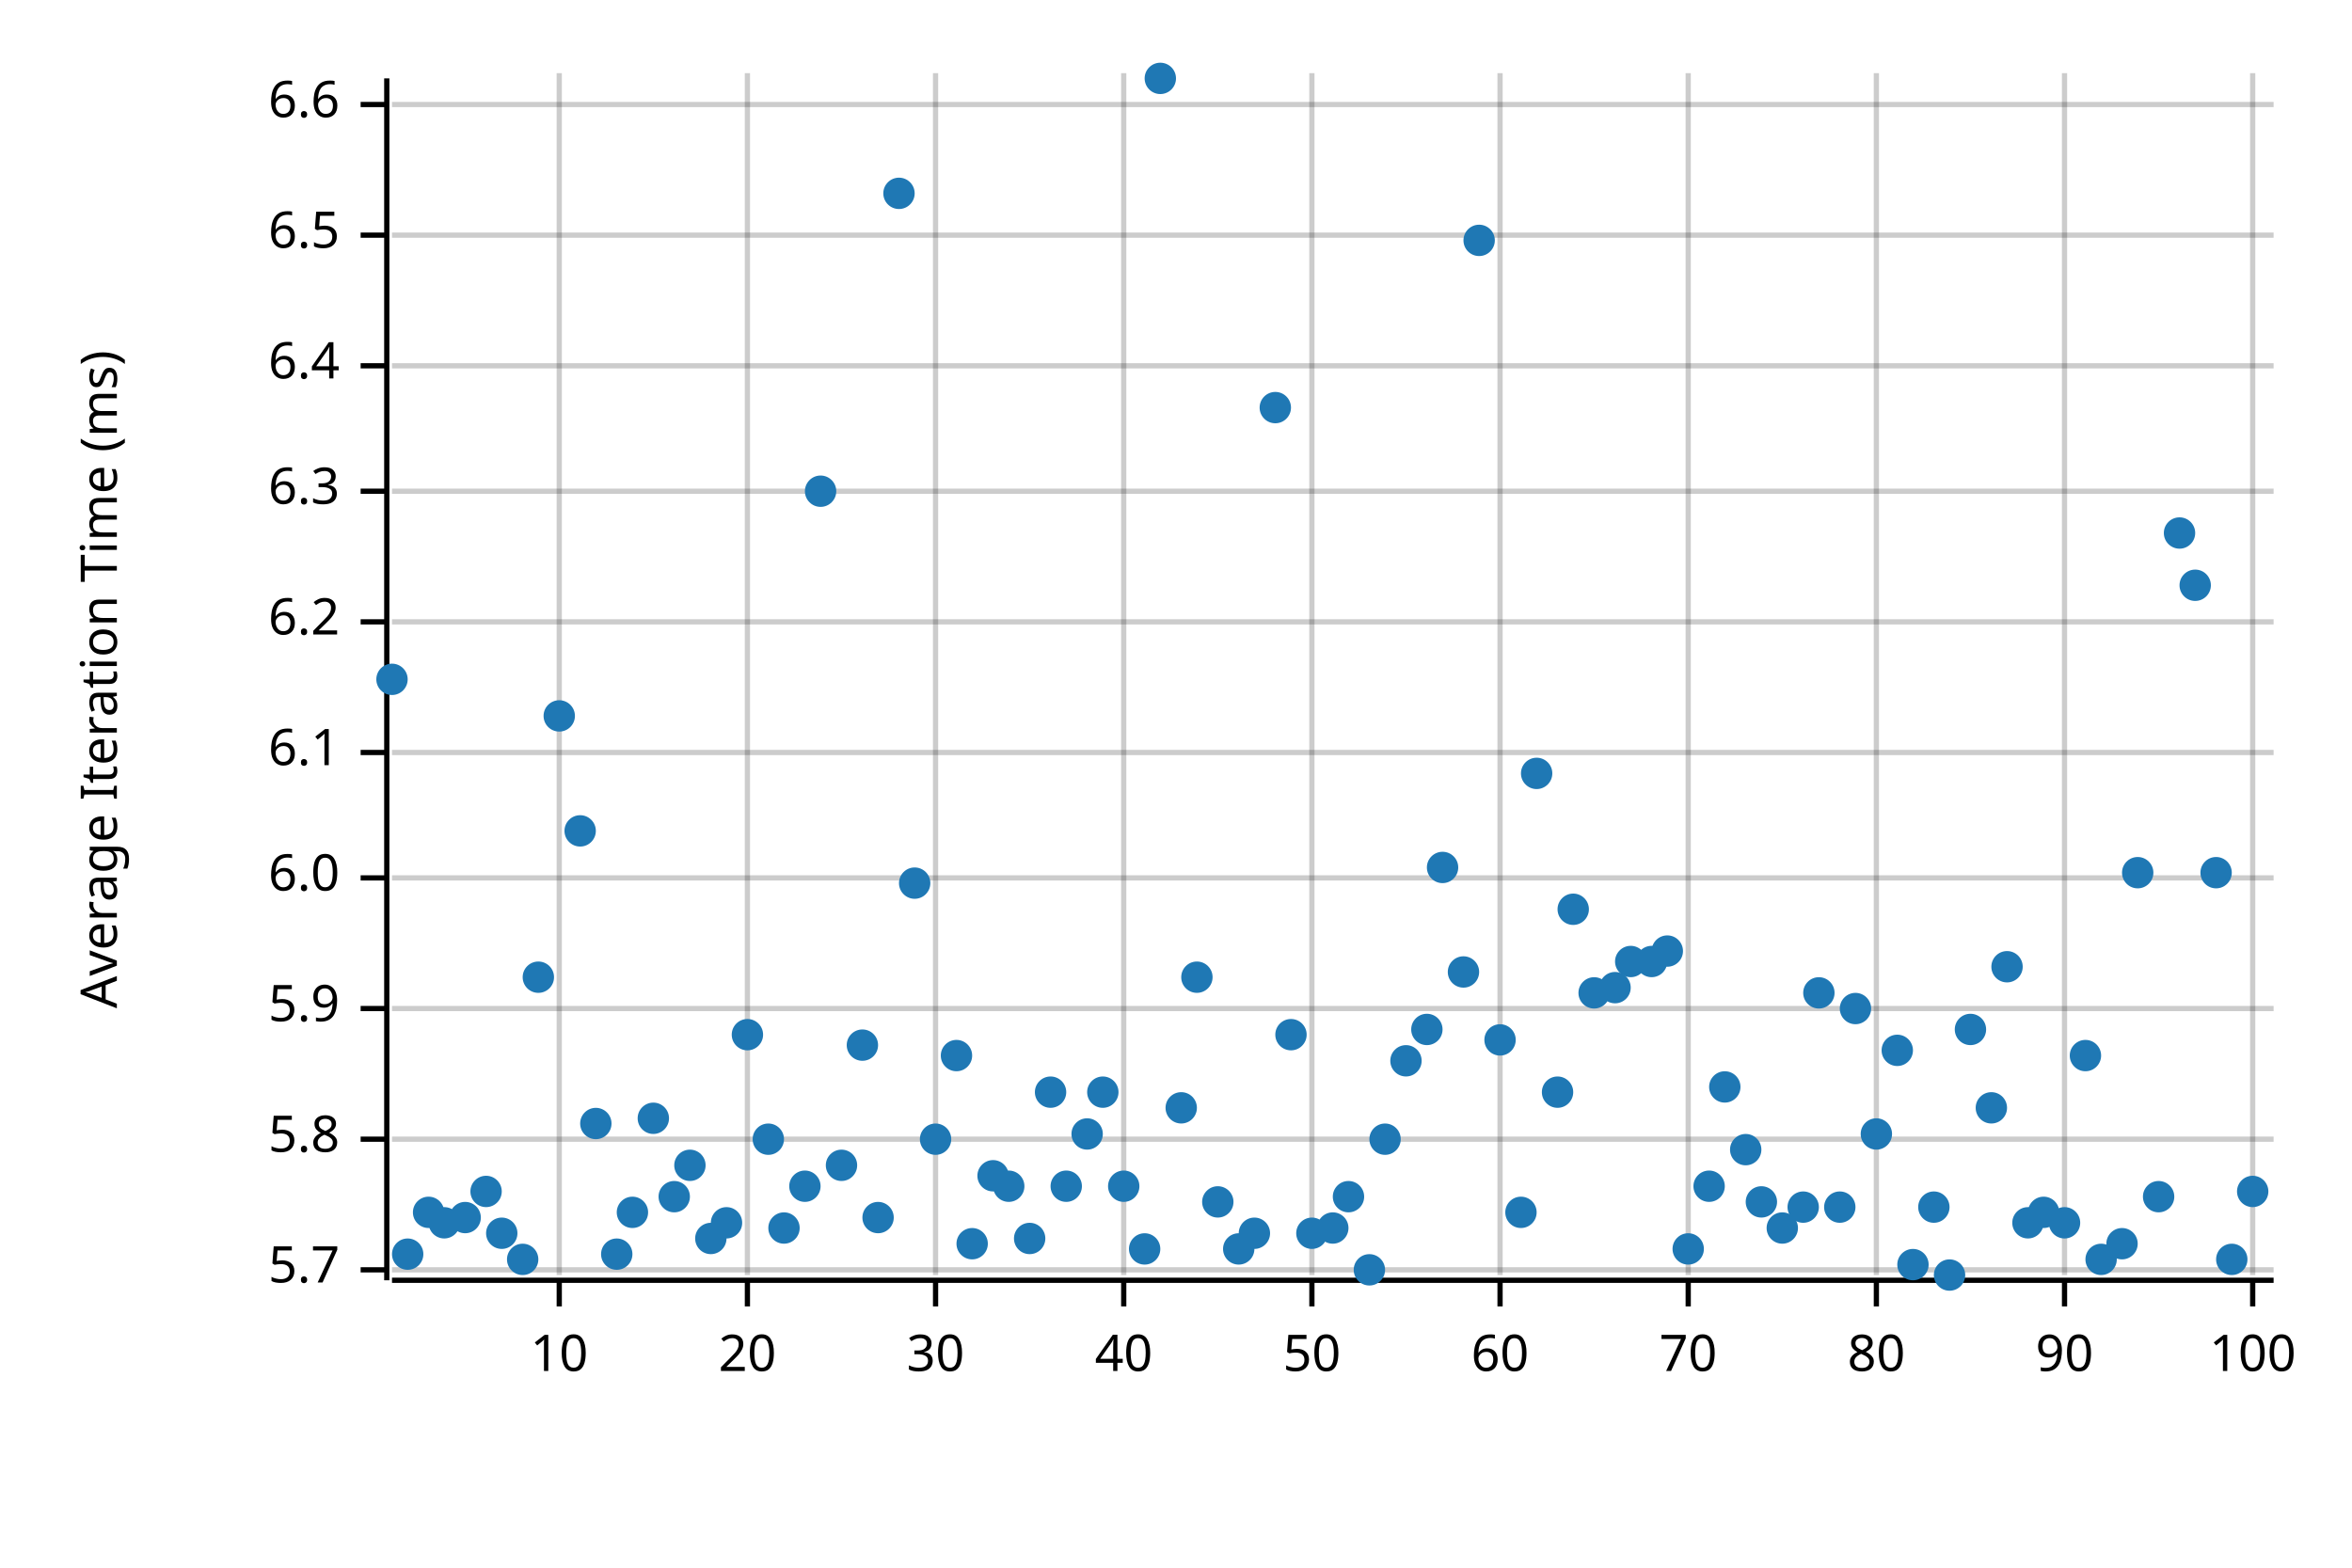
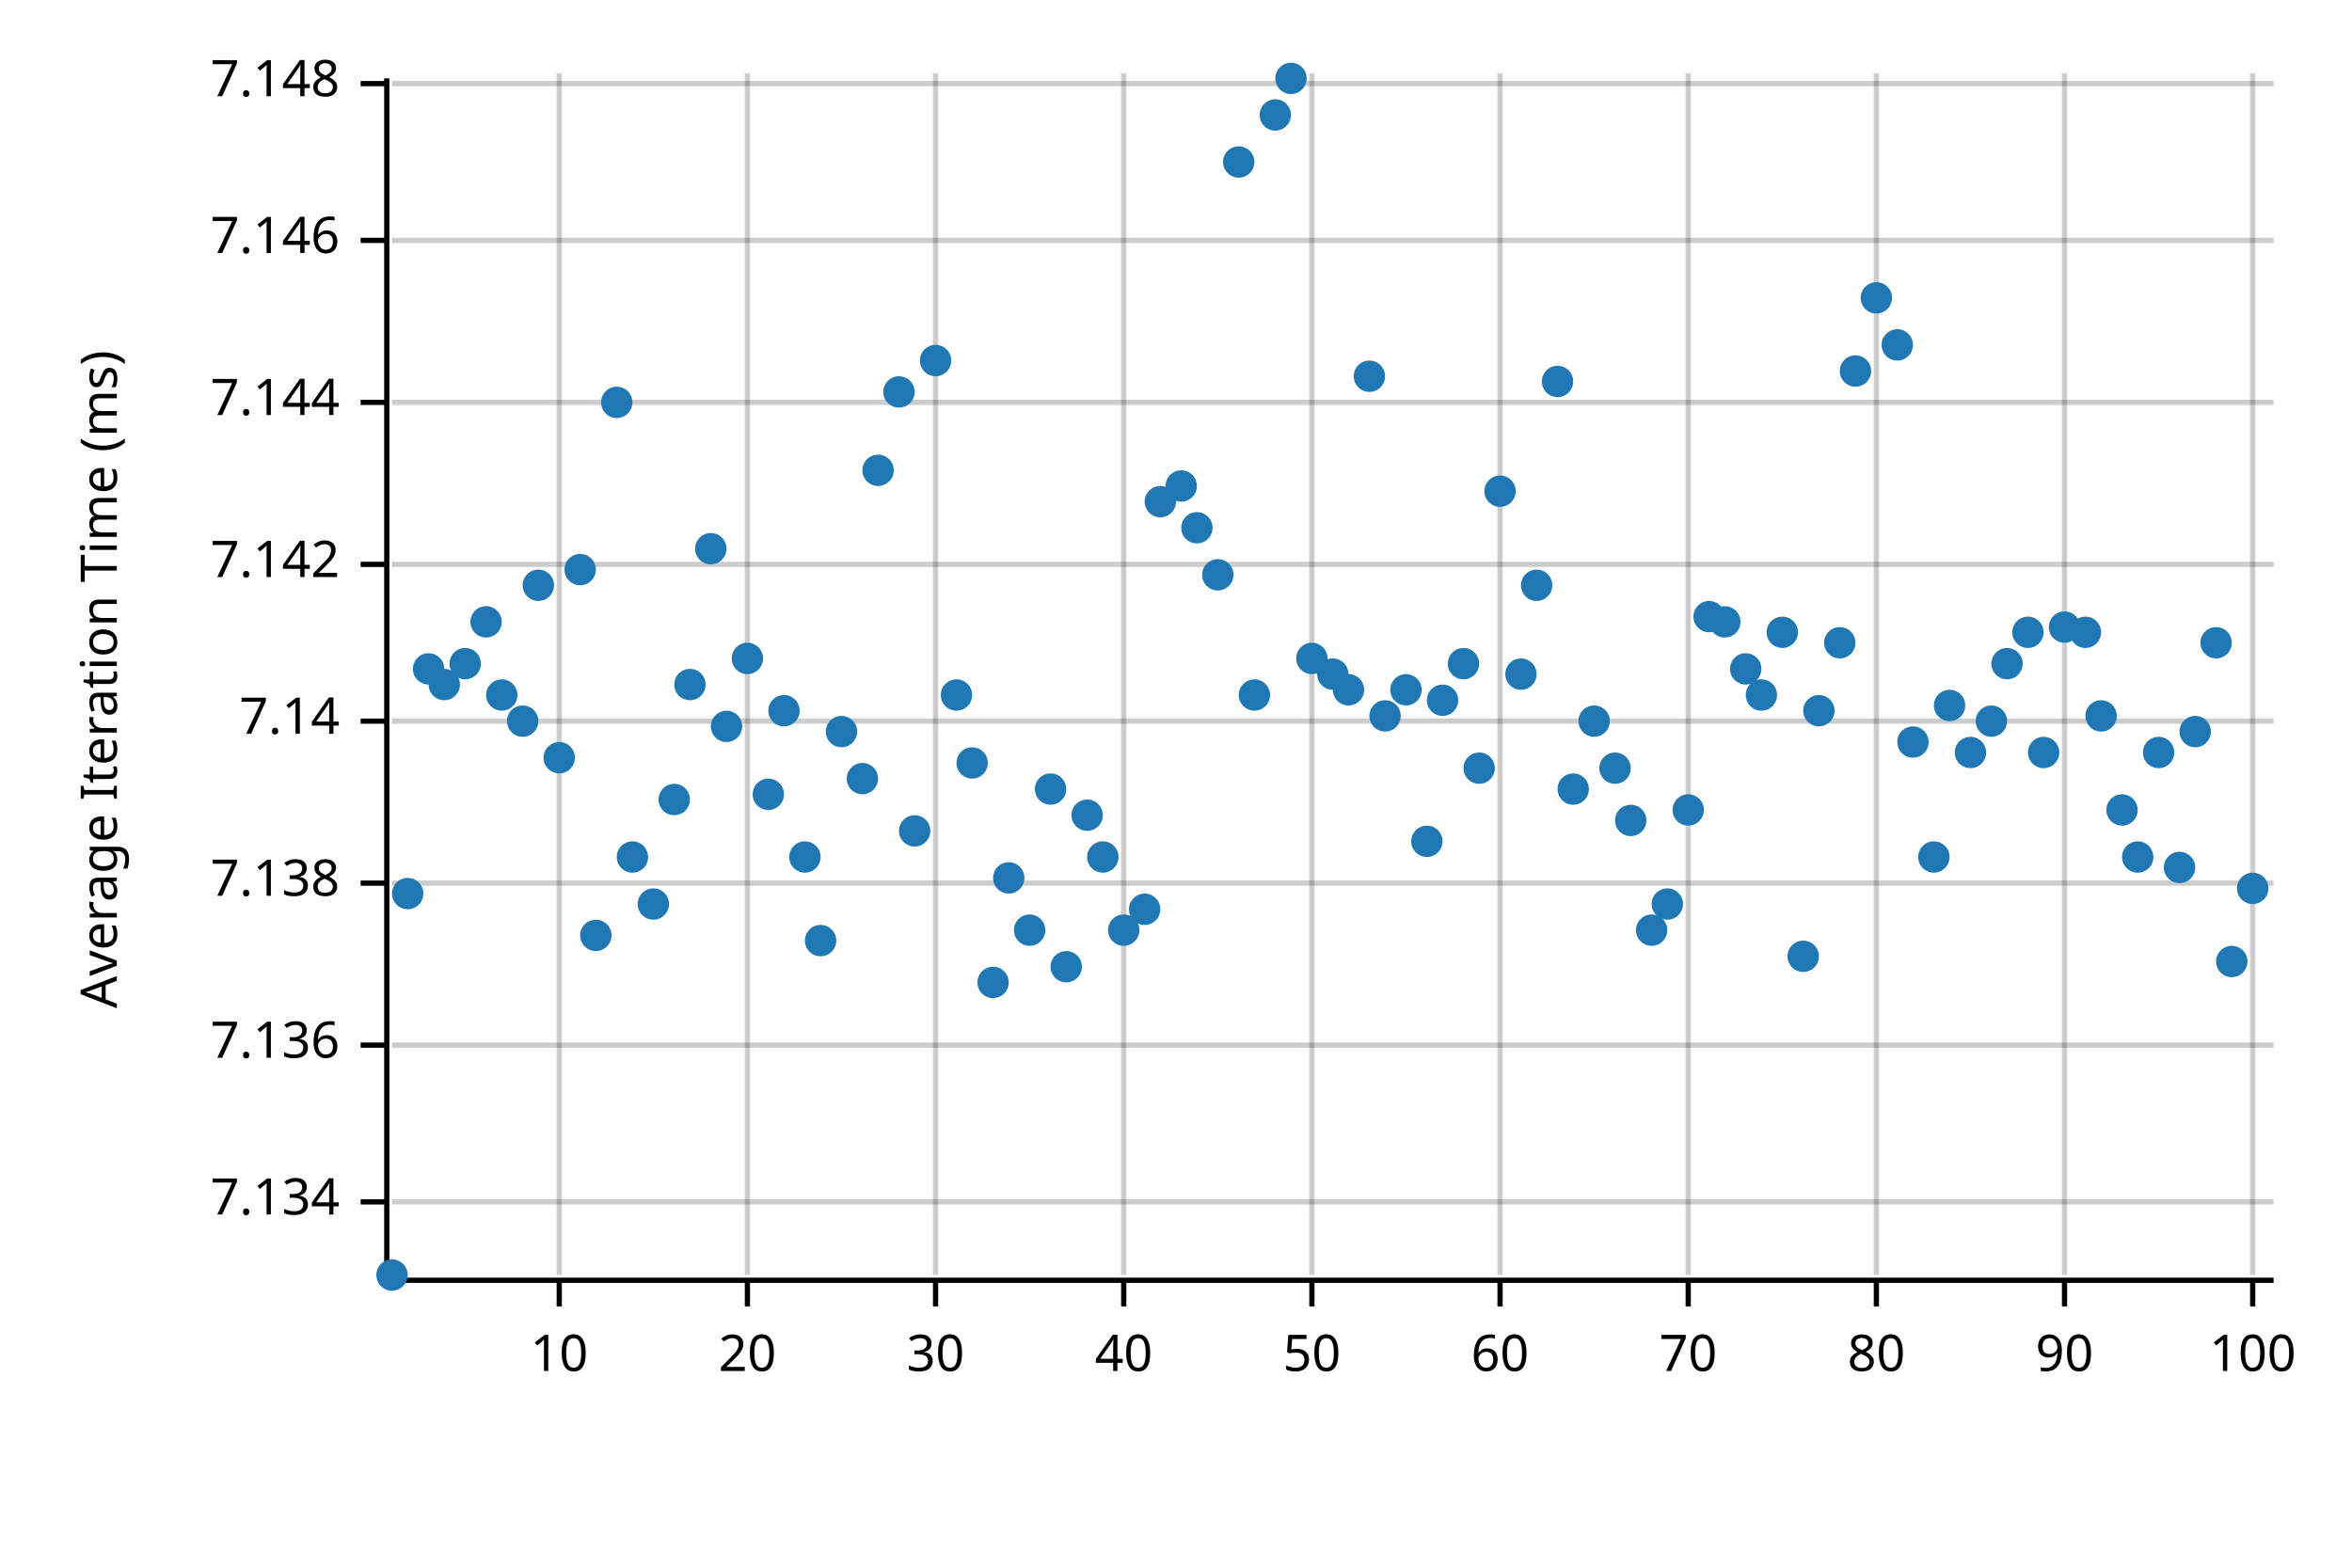
<svg xmlns="http://www.w3.org/2000/svg" width="450" height="300" viewBox="0 0 450 300">
  <text x="15" y="130" dy="0.76em" text-anchor="middle" font-family="sans-serif" font-size="9.677" opacity="1" fill="#000000" transform="rotate(270, 15, 130)">
Average Iteration Time (ms)
</text>
  <line opacity="0.2" stroke="#000000" stroke-width="1" x1="107" y1="244" x2="107" y2="14" />
  <line opacity="0.2" stroke="#000000" stroke-width="1" x1="143" y1="244" x2="143" y2="14" />
  <line opacity="0.2" stroke="#000000" stroke-width="1" x1="179" y1="244" x2="179" y2="14" />
  <line opacity="0.2" stroke="#000000" stroke-width="1" x1="215" y1="244" x2="215" y2="14" />
  <line opacity="0.2" stroke="#000000" stroke-width="1" x1="251" y1="244" x2="251" y2="14" />
  <line opacity="0.2" stroke="#000000" stroke-width="1" x1="287" y1="244" x2="287" y2="14" />
  <line opacity="0.2" stroke="#000000" stroke-width="1" x1="323" y1="244" x2="323" y2="14" />
  <line opacity="0.2" stroke="#000000" stroke-width="1" x1="359" y1="244" x2="359" y2="14" />
  <line opacity="0.2" stroke="#000000" stroke-width="1" x1="395" y1="244" x2="395" y2="14" />
  <line opacity="0.2" stroke="#000000" stroke-width="1" x1="431" y1="244" x2="431" y2="14" />
-   <line opacity="0.2" stroke="#000000" stroke-width="1" x1="75" y1="243" x2="435" y2="243" />
-   <line opacity="0.2" stroke="#000000" stroke-width="1" x1="75" y1="218" x2="435" y2="218" />
-   <line opacity="0.2" stroke="#000000" stroke-width="1" x1="75" y1="193" x2="435" y2="193" />
-   <line opacity="0.2" stroke="#000000" stroke-width="1" x1="75" y1="168" x2="435" y2="168" />
-   <line opacity="0.2" stroke="#000000" stroke-width="1" x1="75" y1="144" x2="435" y2="144" />
-   <line opacity="0.2" stroke="#000000" stroke-width="1" x1="75" y1="119" x2="435" y2="119" />
-   <line opacity="0.2" stroke="#000000" stroke-width="1" x1="75" y1="94" x2="435" y2="94" />
-   <line opacity="0.2" stroke="#000000" stroke-width="1" x1="75" y1="70" x2="435" y2="70" />
-   <line opacity="0.2" stroke="#000000" stroke-width="1" x1="75" y1="45" x2="435" y2="45" />
-   <line opacity="0.2" stroke="#000000" stroke-width="1" x1="75" y1="20" x2="435" y2="20" />
+   <line opacity="0.2" stroke="#000000" stroke-width="1" x1="75" y1="230" x2="435" y2="230" />
+   <line opacity="0.2" stroke="#000000" stroke-width="1" x1="75" y1="200" x2="435" y2="200" />
+   <line opacity="0.2" stroke="#000000" stroke-width="1" x1="75" y1="169" x2="435" y2="169" />
+   <line opacity="0.2" stroke="#000000" stroke-width="1" x1="75" y1="138" x2="435" y2="138" />
+   <line opacity="0.2" stroke="#000000" stroke-width="1" x1="75" y1="108" x2="435" y2="108" />
+   <line opacity="0.2" stroke="#000000" stroke-width="1" x1="75" y1="77" x2="435" y2="77" />
+   <line opacity="0.2" stroke="#000000" stroke-width="1" x1="75" y1="46" x2="435" y2="46" />
+   <line opacity="0.2" stroke="#000000" stroke-width="1" x1="75" y1="16" x2="435" y2="16" />
  <polyline fill="none" opacity="1" stroke="#000000" stroke-width="1" points="74,15 74,245 " />
-   <text x="65" y="243" dy="0.5ex" text-anchor="end" font-family="sans-serif" font-size="9.677" opacity="1" fill="#000000">
- 5.7
+   <text x="65" y="230" dy="0.5ex" text-anchor="end" font-family="sans-serif" font-size="9.677" opacity="1" fill="#000000">
+ 7.134
</text>
-   <polyline fill="none" opacity="1" stroke="#000000" stroke-width="1" points="69,243 74,243 " />
-   <text x="65" y="218" dy="0.5ex" text-anchor="end" font-family="sans-serif" font-size="9.677" opacity="1" fill="#000000">
- 5.8
+   <polyline fill="none" opacity="1" stroke="#000000" stroke-width="1" points="69,230 74,230 " />
+   <text x="65" y="200" dy="0.5ex" text-anchor="end" font-family="sans-serif" font-size="9.677" opacity="1" fill="#000000">
+ 7.136
</text>
-   <polyline fill="none" opacity="1" stroke="#000000" stroke-width="1" points="69,218 74,218 " />
-   <text x="65" y="193" dy="0.5ex" text-anchor="end" font-family="sans-serif" font-size="9.677" opacity="1" fill="#000000">
- 5.9
+   <polyline fill="none" opacity="1" stroke="#000000" stroke-width="1" points="69,200 74,200 " />
+   <text x="65" y="169" dy="0.5ex" text-anchor="end" font-family="sans-serif" font-size="9.677" opacity="1" fill="#000000">
+ 7.138
</text>
-   <polyline fill="none" opacity="1" stroke="#000000" stroke-width="1" points="69,193 74,193 " />
-   <text x="65" y="168" dy="0.5ex" text-anchor="end" font-family="sans-serif" font-size="9.677" opacity="1" fill="#000000">
- 6.0
+   <polyline fill="none" opacity="1" stroke="#000000" stroke-width="1" points="69,169 74,169 " />
+   <text x="65" y="138" dy="0.5ex" text-anchor="end" font-family="sans-serif" font-size="9.677" opacity="1" fill="#000000">
+ 7.14
</text>
-   <polyline fill="none" opacity="1" stroke="#000000" stroke-width="1" points="69,168 74,168 " />
-   <text x="65" y="144" dy="0.5ex" text-anchor="end" font-family="sans-serif" font-size="9.677" opacity="1" fill="#000000">
- 6.1
+   <polyline fill="none" opacity="1" stroke="#000000" stroke-width="1" points="69,138 74,138 " />
+   <text x="65" y="108" dy="0.5ex" text-anchor="end" font-family="sans-serif" font-size="9.677" opacity="1" fill="#000000">
+ 7.142
</text>
-   <polyline fill="none" opacity="1" stroke="#000000" stroke-width="1" points="69,144 74,144 " />
-   <text x="65" y="119" dy="0.5ex" text-anchor="end" font-family="sans-serif" font-size="9.677" opacity="1" fill="#000000">
- 6.2
+   <polyline fill="none" opacity="1" stroke="#000000" stroke-width="1" points="69,108 74,108 " />
+   <text x="65" y="77" dy="0.5ex" text-anchor="end" font-family="sans-serif" font-size="9.677" opacity="1" fill="#000000">
+ 7.144
</text>
-   <polyline fill="none" opacity="1" stroke="#000000" stroke-width="1" points="69,119 74,119 " />
-   <text x="65" y="94" dy="0.5ex" text-anchor="end" font-family="sans-serif" font-size="9.677" opacity="1" fill="#000000">
- 6.3
+   <polyline fill="none" opacity="1" stroke="#000000" stroke-width="1" points="69,77 74,77 " />
+   <text x="65" y="46" dy="0.5ex" text-anchor="end" font-family="sans-serif" font-size="9.677" opacity="1" fill="#000000">
+ 7.146
</text>
-   <polyline fill="none" opacity="1" stroke="#000000" stroke-width="1" points="69,94 74,94 " />
-   <text x="65" y="70" dy="0.5ex" text-anchor="end" font-family="sans-serif" font-size="9.677" opacity="1" fill="#000000">
- 6.4
+   <polyline fill="none" opacity="1" stroke="#000000" stroke-width="1" points="69,46 74,46 " />
+   <text x="65" y="16" dy="0.5ex" text-anchor="end" font-family="sans-serif" font-size="9.677" opacity="1" fill="#000000">
+ 7.148
</text>
-   <polyline fill="none" opacity="1" stroke="#000000" stroke-width="1" points="69,70 74,70 " />
-   <text x="65" y="45" dy="0.5ex" text-anchor="end" font-family="sans-serif" font-size="9.677" opacity="1" fill="#000000">
- 6.5
- </text>
-   <polyline fill="none" opacity="1" stroke="#000000" stroke-width="1" points="69,45 74,45 " />
-   <text x="65" y="20" dy="0.5ex" text-anchor="end" font-family="sans-serif" font-size="9.677" opacity="1" fill="#000000">
- 6.6
- </text>
-   <polyline fill="none" opacity="1" stroke="#000000" stroke-width="1" points="69,20 74,20 " />
+   <polyline fill="none" opacity="1" stroke="#000000" stroke-width="1" points="69,16 74,16 " />
  <polyline fill="none" opacity="1" stroke="#000000" stroke-width="1" points="75,245 435,245 " />
  <text x="107" y="255" dy="0.76em" text-anchor="middle" font-family="sans-serif" font-size="9.677" opacity="1" fill="#000000">
10
</text>
  <polyline fill="none" opacity="1" stroke="#000000" stroke-width="1" points="107,245 107,250 " />
  <text x="143" y="255" dy="0.76em" text-anchor="middle" font-family="sans-serif" font-size="9.677" opacity="1" fill="#000000">
20
</text>
  <polyline fill="none" opacity="1" stroke="#000000" stroke-width="1" points="143,245 143,250 " />
  <text x="179" y="255" dy="0.76em" text-anchor="middle" font-family="sans-serif" font-size="9.677" opacity="1" fill="#000000">
30
</text>
  <polyline fill="none" opacity="1" stroke="#000000" stroke-width="1" points="179,245 179,250 " />
  <text x="215" y="255" dy="0.76em" text-anchor="middle" font-family="sans-serif" font-size="9.677" opacity="1" fill="#000000">
40
</text>
  <polyline fill="none" opacity="1" stroke="#000000" stroke-width="1" points="215,245 215,250 " />
  <text x="251" y="255" dy="0.76em" text-anchor="middle" font-family="sans-serif" font-size="9.677" opacity="1" fill="#000000">
50
</text>
  <polyline fill="none" opacity="1" stroke="#000000" stroke-width="1" points="251,245 251,250 " />
  <text x="287" y="255" dy="0.76em" text-anchor="middle" font-family="sans-serif" font-size="9.677" opacity="1" fill="#000000">
60
</text>
  <polyline fill="none" opacity="1" stroke="#000000" stroke-width="1" points="287,245 287,250 " />
  <text x="323" y="255" dy="0.76em" text-anchor="middle" font-family="sans-serif" font-size="9.677" opacity="1" fill="#000000">
70
</text>
  <polyline fill="none" opacity="1" stroke="#000000" stroke-width="1" points="323,245 323,250 " />
  <text x="359" y="255" dy="0.76em" text-anchor="middle" font-family="sans-serif" font-size="9.677" opacity="1" fill="#000000">
80
</text>
  <polyline fill="none" opacity="1" stroke="#000000" stroke-width="1" points="359,245 359,250 " />
  <text x="395" y="255" dy="0.76em" text-anchor="middle" font-family="sans-serif" font-size="9.677" opacity="1" fill="#000000">
90
</text>
  <polyline fill="none" opacity="1" stroke="#000000" stroke-width="1" points="395,245 395,250 " />
  <text x="431" y="255" dy="0.76em" text-anchor="middle" font-family="sans-serif" font-size="9.677" opacity="1" fill="#000000">
100
</text>
  <polyline fill="none" opacity="1" stroke="#000000" stroke-width="1" points="431,245 431,250 " />
-   <circle cx="75" cy="130" r="3" opacity="1" fill="#1F78B4" stroke="none" stroke-width="1" />
-   <circle cx="78" cy="240" r="3" opacity="1" fill="#1F78B4" stroke="none" stroke-width="1" />
-   <circle cx="82" cy="232" r="3" opacity="1" fill="#1F78B4" stroke="none" stroke-width="1" />
-   <circle cx="85" cy="234" r="3" opacity="1" fill="#1F78B4" stroke="none" stroke-width="1" />
-   <circle cx="89" cy="233" r="3" opacity="1" fill="#1F78B4" stroke="none" stroke-width="1" />
-   <circle cx="93" cy="228" r="3" opacity="1" fill="#1F78B4" stroke="none" stroke-width="1" />
-   <circle cx="96" cy="236" r="3" opacity="1" fill="#1F78B4" stroke="none" stroke-width="1" />
-   <circle cx="100" cy="241" r="3" opacity="1" fill="#1F78B4" stroke="none" stroke-width="1" />
-   <circle cx="103" cy="187" r="3" opacity="1" fill="#1F78B4" stroke="none" stroke-width="1" />
-   <circle cx="107" cy="137" r="3" opacity="1" fill="#1F78B4" stroke="none" stroke-width="1" />
-   <circle cx="111" cy="159" r="3" opacity="1" fill="#1F78B4" stroke="none" stroke-width="1" />
-   <circle cx="114" cy="215" r="3" opacity="1" fill="#1F78B4" stroke="none" stroke-width="1" />
-   <circle cx="118" cy="240" r="3" opacity="1" fill="#1F78B4" stroke="none" stroke-width="1" />
-   <circle cx="121" cy="232" r="3" opacity="1" fill="#1F78B4" stroke="none" stroke-width="1" />
-   <circle cx="125" cy="214" r="3" opacity="1" fill="#1F78B4" stroke="none" stroke-width="1" />
-   <circle cx="129" cy="229" r="3" opacity="1" fill="#1F78B4" stroke="none" stroke-width="1" />
-   <circle cx="132" cy="223" r="3" opacity="1" fill="#1F78B4" stroke="none" stroke-width="1" />
-   <circle cx="136" cy="237" r="3" opacity="1" fill="#1F78B4" stroke="none" stroke-width="1" />
-   <circle cx="139" cy="234" r="3" opacity="1" fill="#1F78B4" stroke="none" stroke-width="1" />
-   <circle cx="143" cy="198" r="3" opacity="1" fill="#1F78B4" stroke="none" stroke-width="1" />
-   <circle cx="147" cy="218" r="3" opacity="1" fill="#1F78B4" stroke="none" stroke-width="1" />
-   <circle cx="150" cy="235" r="3" opacity="1" fill="#1F78B4" stroke="none" stroke-width="1" />
-   <circle cx="154" cy="227" r="3" opacity="1" fill="#1F78B4" stroke="none" stroke-width="1" />
-   <circle cx="157" cy="94" r="3" opacity="1" fill="#1F78B4" stroke="none" stroke-width="1" />
-   <circle cx="161" cy="223" r="3" opacity="1" fill="#1F78B4" stroke="none" stroke-width="1" />
-   <circle cx="165" cy="200" r="3" opacity="1" fill="#1F78B4" stroke="none" stroke-width="1" />
-   <circle cx="168" cy="233" r="3" opacity="1" fill="#1F78B4" stroke="none" stroke-width="1" />
-   <circle cx="172" cy="37" r="3" opacity="1" fill="#1F78B4" stroke="none" stroke-width="1" />
-   <circle cx="175" cy="169" r="3" opacity="1" fill="#1F78B4" stroke="none" stroke-width="1" />
-   <circle cx="179" cy="218" r="3" opacity="1" fill="#1F78B4" stroke="none" stroke-width="1" />
-   <circle cx="183" cy="202" r="3" opacity="1" fill="#1F78B4" stroke="none" stroke-width="1" />
-   <circle cx="186" cy="238" r="3" opacity="1" fill="#1F78B4" stroke="none" stroke-width="1" />
-   <circle cx="190" cy="225" r="3" opacity="1" fill="#1F78B4" stroke="none" stroke-width="1" />
-   <circle cx="193" cy="227" r="3" opacity="1" fill="#1F78B4" stroke="none" stroke-width="1" />
-   <circle cx="197" cy="237" r="3" opacity="1" fill="#1F78B4" stroke="none" stroke-width="1" />
-   <circle cx="201" cy="209" r="3" opacity="1" fill="#1F78B4" stroke="none" stroke-width="1" />
-   <circle cx="204" cy="227" r="3" opacity="1" fill="#1F78B4" stroke="none" stroke-width="1" />
-   <circle cx="208" cy="217" r="3" opacity="1" fill="#1F78B4" stroke="none" stroke-width="1" />
-   <circle cx="211" cy="209" r="3" opacity="1" fill="#1F78B4" stroke="none" stroke-width="1" />
-   <circle cx="215" cy="227" r="3" opacity="1" fill="#1F78B4" stroke="none" stroke-width="1" />
-   <circle cx="219" cy="239" r="3" opacity="1" fill="#1F78B4" stroke="none" stroke-width="1" />
-   <circle cx="222" cy="15" r="3" opacity="1" fill="#1F78B4" stroke="none" stroke-width="1" />
-   <circle cx="226" cy="212" r="3" opacity="1" fill="#1F78B4" stroke="none" stroke-width="1" />
-   <circle cx="229" cy="187" r="3" opacity="1" fill="#1F78B4" stroke="none" stroke-width="1" />
-   <circle cx="233" cy="230" r="3" opacity="1" fill="#1F78B4" stroke="none" stroke-width="1" />
-   <circle cx="237" cy="239" r="3" opacity="1" fill="#1F78B4" stroke="none" stroke-width="1" />
-   <circle cx="240" cy="236" r="3" opacity="1" fill="#1F78B4" stroke="none" stroke-width="1" />
-   <circle cx="244" cy="78" r="3" opacity="1" fill="#1F78B4" stroke="none" stroke-width="1" />
-   <circle cx="247" cy="198" r="3" opacity="1" fill="#1F78B4" stroke="none" stroke-width="1" />
-   <circle cx="251" cy="236" r="3" opacity="1" fill="#1F78B4" stroke="none" stroke-width="1" />
-   <circle cx="255" cy="235" r="3" opacity="1" fill="#1F78B4" stroke="none" stroke-width="1" />
-   <circle cx="258" cy="229" r="3" opacity="1" fill="#1F78B4" stroke="none" stroke-width="1" />
-   <circle cx="262" cy="243" r="3" opacity="1" fill="#1F78B4" stroke="none" stroke-width="1" />
-   <circle cx="265" cy="218" r="3" opacity="1" fill="#1F78B4" stroke="none" stroke-width="1" />
-   <circle cx="269" cy="203" r="3" opacity="1" fill="#1F78B4" stroke="none" stroke-width="1" />
-   <circle cx="273" cy="197" r="3" opacity="1" fill="#1F78B4" stroke="none" stroke-width="1" />
-   <circle cx="276" cy="166" r="3" opacity="1" fill="#1F78B4" stroke="none" stroke-width="1" />
-   <circle cx="280" cy="186" r="3" opacity="1" fill="#1F78B4" stroke="none" stroke-width="1" />
-   <circle cx="283" cy="46" r="3" opacity="1" fill="#1F78B4" stroke="none" stroke-width="1" />
-   <circle cx="287" cy="199" r="3" opacity="1" fill="#1F78B4" stroke="none" stroke-width="1" />
-   <circle cx="291" cy="232" r="3" opacity="1" fill="#1F78B4" stroke="none" stroke-width="1" />
-   <circle cx="294" cy="148" r="3" opacity="1" fill="#1F78B4" stroke="none" stroke-width="1" />
-   <circle cx="298" cy="209" r="3" opacity="1" fill="#1F78B4" stroke="none" stroke-width="1" />
-   <circle cx="301" cy="174" r="3" opacity="1" fill="#1F78B4" stroke="none" stroke-width="1" />
-   <circle cx="305" cy="190" r="3" opacity="1" fill="#1F78B4" stroke="none" stroke-width="1" />
-   <circle cx="309" cy="189" r="3" opacity="1" fill="#1F78B4" stroke="none" stroke-width="1" />
-   <circle cx="312" cy="184" r="3" opacity="1" fill="#1F78B4" stroke="none" stroke-width="1" />
-   <circle cx="316" cy="184" r="3" opacity="1" fill="#1F78B4" stroke="none" stroke-width="1" />
-   <circle cx="319" cy="182" r="3" opacity="1" fill="#1F78B4" stroke="none" stroke-width="1" />
-   <circle cx="323" cy="239" r="3" opacity="1" fill="#1F78B4" stroke="none" stroke-width="1" />
-   <circle cx="327" cy="227" r="3" opacity="1" fill="#1F78B4" stroke="none" stroke-width="1" />
-   <circle cx="330" cy="208" r="3" opacity="1" fill="#1F78B4" stroke="none" stroke-width="1" />
-   <circle cx="334" cy="220" r="3" opacity="1" fill="#1F78B4" stroke="none" stroke-width="1" />
-   <circle cx="337" cy="230" r="3" opacity="1" fill="#1F78B4" stroke="none" stroke-width="1" />
-   <circle cx="341" cy="235" r="3" opacity="1" fill="#1F78B4" stroke="none" stroke-width="1" />
-   <circle cx="345" cy="231" r="3" opacity="1" fill="#1F78B4" stroke="none" stroke-width="1" />
-   <circle cx="348" cy="190" r="3" opacity="1" fill="#1F78B4" stroke="none" stroke-width="1" />
-   <circle cx="352" cy="231" r="3" opacity="1" fill="#1F78B4" stroke="none" stroke-width="1" />
-   <circle cx="355" cy="193" r="3" opacity="1" fill="#1F78B4" stroke="none" stroke-width="1" />
-   <circle cx="359" cy="217" r="3" opacity="1" fill="#1F78B4" stroke="none" stroke-width="1" />
-   <circle cx="363" cy="201" r="3" opacity="1" fill="#1F78B4" stroke="none" stroke-width="1" />
-   <circle cx="366" cy="242" r="3" opacity="1" fill="#1F78B4" stroke="none" stroke-width="1" />
-   <circle cx="370" cy="231" r="3" opacity="1" fill="#1F78B4" stroke="none" stroke-width="1" />
-   <circle cx="373" cy="244" r="3" opacity="1" fill="#1F78B4" stroke="none" stroke-width="1" />
-   <circle cx="377" cy="197" r="3" opacity="1" fill="#1F78B4" stroke="none" stroke-width="1" />
-   <circle cx="381" cy="212" r="3" opacity="1" fill="#1F78B4" stroke="none" stroke-width="1" />
-   <circle cx="384" cy="185" r="3" opacity="1" fill="#1F78B4" stroke="none" stroke-width="1" />
-   <circle cx="388" cy="234" r="3" opacity="1" fill="#1F78B4" stroke="none" stroke-width="1" />
-   <circle cx="391" cy="232" r="3" opacity="1" fill="#1F78B4" stroke="none" stroke-width="1" />
-   <circle cx="395" cy="234" r="3" opacity="1" fill="#1F78B4" stroke="none" stroke-width="1" />
-   <circle cx="399" cy="202" r="3" opacity="1" fill="#1F78B4" stroke="none" stroke-width="1" />
-   <circle cx="402" cy="241" r="3" opacity="1" fill="#1F78B4" stroke="none" stroke-width="1" />
-   <circle cx="406" cy="238" r="3" opacity="1" fill="#1F78B4" stroke="none" stroke-width="1" />
-   <circle cx="409" cy="167" r="3" opacity="1" fill="#1F78B4" stroke="none" stroke-width="1" />
-   <circle cx="413" cy="229" r="3" opacity="1" fill="#1F78B4" stroke="none" stroke-width="1" />
-   <circle cx="417" cy="102" r="3" opacity="1" fill="#1F78B4" stroke="none" stroke-width="1" />
-   <circle cx="420" cy="112" r="3" opacity="1" fill="#1F78B4" stroke="none" stroke-width="1" />
-   <circle cx="424" cy="167" r="3" opacity="1" fill="#1F78B4" stroke="none" stroke-width="1" />
-   <circle cx="427" cy="241" r="3" opacity="1" fill="#1F78B4" stroke="none" stroke-width="1" />
-   <circle cx="431" cy="228" r="3" opacity="1" fill="#1F78B4" stroke="none" stroke-width="1" />
+   <circle cx="75" cy="244" r="3" opacity="1" fill="#1F78B4" stroke="none" stroke-width="1" />
+   <circle cx="78" cy="171" r="3" opacity="1" fill="#1F78B4" stroke="none" stroke-width="1" />
+   <circle cx="82" cy="128" r="3" opacity="1" fill="#1F78B4" stroke="none" stroke-width="1" />
+   <circle cx="85" cy="131" r="3" opacity="1" fill="#1F78B4" stroke="none" stroke-width="1" />
+   <circle cx="89" cy="127" r="3" opacity="1" fill="#1F78B4" stroke="none" stroke-width="1" />
+   <circle cx="93" cy="119" r="3" opacity="1" fill="#1F78B4" stroke="none" stroke-width="1" />
+   <circle cx="96" cy="133" r="3" opacity="1" fill="#1F78B4" stroke="none" stroke-width="1" />
+   <circle cx="100" cy="138" r="3" opacity="1" fill="#1F78B4" stroke="none" stroke-width="1" />
+   <circle cx="103" cy="112" r="3" opacity="1" fill="#1F78B4" stroke="none" stroke-width="1" />
+   <circle cx="107" cy="145" r="3" opacity="1" fill="#1F78B4" stroke="none" stroke-width="1" />
+   <circle cx="111" cy="109" r="3" opacity="1" fill="#1F78B4" stroke="none" stroke-width="1" />
+   <circle cx="114" cy="179" r="3" opacity="1" fill="#1F78B4" stroke="none" stroke-width="1" />
+   <circle cx="118" cy="77" r="3" opacity="1" fill="#1F78B4" stroke="none" stroke-width="1" />
+   <circle cx="121" cy="164" r="3" opacity="1" fill="#1F78B4" stroke="none" stroke-width="1" />
+   <circle cx="125" cy="173" r="3" opacity="1" fill="#1F78B4" stroke="none" stroke-width="1" />
+   <circle cx="129" cy="153" r="3" opacity="1" fill="#1F78B4" stroke="none" stroke-width="1" />
+   <circle cx="132" cy="131" r="3" opacity="1" fill="#1F78B4" stroke="none" stroke-width="1" />
+   <circle cx="136" cy="105" r="3" opacity="1" fill="#1F78B4" stroke="none" stroke-width="1" />
+   <circle cx="139" cy="139" r="3" opacity="1" fill="#1F78B4" stroke="none" stroke-width="1" />
+   <circle cx="143" cy="126" r="3" opacity="1" fill="#1F78B4" stroke="none" stroke-width="1" />
+   <circle cx="147" cy="152" r="3" opacity="1" fill="#1F78B4" stroke="none" stroke-width="1" />
+   <circle cx="150" cy="136" r="3" opacity="1" fill="#1F78B4" stroke="none" stroke-width="1" />
+   <circle cx="154" cy="164" r="3" opacity="1" fill="#1F78B4" stroke="none" stroke-width="1" />
+   <circle cx="157" cy="180" r="3" opacity="1" fill="#1F78B4" stroke="none" stroke-width="1" />
+   <circle cx="161" cy="140" r="3" opacity="1" fill="#1F78B4" stroke="none" stroke-width="1" />
+   <circle cx="165" cy="149" r="3" opacity="1" fill="#1F78B4" stroke="none" stroke-width="1" />
+   <circle cx="168" cy="90" r="3" opacity="1" fill="#1F78B4" stroke="none" stroke-width="1" />
+   <circle cx="172" cy="75" r="3" opacity="1" fill="#1F78B4" stroke="none" stroke-width="1" />
+   <circle cx="175" cy="159" r="3" opacity="1" fill="#1F78B4" stroke="none" stroke-width="1" />
+   <circle cx="179" cy="69" r="3" opacity="1" fill="#1F78B4" stroke="none" stroke-width="1" />
+   <circle cx="183" cy="133" r="3" opacity="1" fill="#1F78B4" stroke="none" stroke-width="1" />
+   <circle cx="186" cy="146" r="3" opacity="1" fill="#1F78B4" stroke="none" stroke-width="1" />
+   <circle cx="190" cy="188" r="3" opacity="1" fill="#1F78B4" stroke="none" stroke-width="1" />
+   <circle cx="193" cy="168" r="3" opacity="1" fill="#1F78B4" stroke="none" stroke-width="1" />
+   <circle cx="197" cy="178" r="3" opacity="1" fill="#1F78B4" stroke="none" stroke-width="1" />
+   <circle cx="201" cy="151" r="3" opacity="1" fill="#1F78B4" stroke="none" stroke-width="1" />
+   <circle cx="204" cy="185" r="3" opacity="1" fill="#1F78B4" stroke="none" stroke-width="1" />
+   <circle cx="208" cy="156" r="3" opacity="1" fill="#1F78B4" stroke="none" stroke-width="1" />
+   <circle cx="211" cy="164" r="3" opacity="1" fill="#1F78B4" stroke="none" stroke-width="1" />
+   <circle cx="215" cy="178" r="3" opacity="1" fill="#1F78B4" stroke="none" stroke-width="1" />
+   <circle cx="219" cy="174" r="3" opacity="1" fill="#1F78B4" stroke="none" stroke-width="1" />
+   <circle cx="222" cy="96" r="3" opacity="1" fill="#1F78B4" stroke="none" stroke-width="1" />
+   <circle cx="226" cy="93" r="3" opacity="1" fill="#1F78B4" stroke="none" stroke-width="1" />
+   <circle cx="229" cy="101" r="3" opacity="1" fill="#1F78B4" stroke="none" stroke-width="1" />
+   <circle cx="233" cy="110" r="3" opacity="1" fill="#1F78B4" stroke="none" stroke-width="1" />
+   <circle cx="237" cy="31" r="3" opacity="1" fill="#1F78B4" stroke="none" stroke-width="1" />
+   <circle cx="240" cy="133" r="3" opacity="1" fill="#1F78B4" stroke="none" stroke-width="1" />
+   <circle cx="244" cy="22" r="3" opacity="1" fill="#1F78B4" stroke="none" stroke-width="1" />
+   <circle cx="247" cy="15" r="3" opacity="1" fill="#1F78B4" stroke="none" stroke-width="1" />
+   <circle cx="251" cy="126" r="3" opacity="1" fill="#1F78B4" stroke="none" stroke-width="1" />
+   <circle cx="255" cy="129" r="3" opacity="1" fill="#1F78B4" stroke="none" stroke-width="1" />
+   <circle cx="258" cy="132" r="3" opacity="1" fill="#1F78B4" stroke="none" stroke-width="1" />
+   <circle cx="262" cy="72" r="3" opacity="1" fill="#1F78B4" stroke="none" stroke-width="1" />
+   <circle cx="265" cy="137" r="3" opacity="1" fill="#1F78B4" stroke="none" stroke-width="1" />
+   <circle cx="269" cy="132" r="3" opacity="1" fill="#1F78B4" stroke="none" stroke-width="1" />
+   <circle cx="273" cy="161" r="3" opacity="1" fill="#1F78B4" stroke="none" stroke-width="1" />
+   <circle cx="276" cy="134" r="3" opacity="1" fill="#1F78B4" stroke="none" stroke-width="1" />
+   <circle cx="280" cy="127" r="3" opacity="1" fill="#1F78B4" stroke="none" stroke-width="1" />
+   <circle cx="283" cy="147" r="3" opacity="1" fill="#1F78B4" stroke="none" stroke-width="1" />
+   <circle cx="287" cy="94" r="3" opacity="1" fill="#1F78B4" stroke="none" stroke-width="1" />
+   <circle cx="291" cy="129" r="3" opacity="1" fill="#1F78B4" stroke="none" stroke-width="1" />
+   <circle cx="294" cy="112" r="3" opacity="1" fill="#1F78B4" stroke="none" stroke-width="1" />
+   <circle cx="298" cy="73" r="3" opacity="1" fill="#1F78B4" stroke="none" stroke-width="1" />
+   <circle cx="301" cy="151" r="3" opacity="1" fill="#1F78B4" stroke="none" stroke-width="1" />
+   <circle cx="305" cy="138" r="3" opacity="1" fill="#1F78B4" stroke="none" stroke-width="1" />
+   <circle cx="309" cy="147" r="3" opacity="1" fill="#1F78B4" stroke="none" stroke-width="1" />
+   <circle cx="312" cy="157" r="3" opacity="1" fill="#1F78B4" stroke="none" stroke-width="1" />
+   <circle cx="316" cy="178" r="3" opacity="1" fill="#1F78B4" stroke="none" stroke-width="1" />
+   <circle cx="319" cy="173" r="3" opacity="1" fill="#1F78B4" stroke="none" stroke-width="1" />
+   <circle cx="323" cy="155" r="3" opacity="1" fill="#1F78B4" stroke="none" stroke-width="1" />
+   <circle cx="327" cy="118" r="3" opacity="1" fill="#1F78B4" stroke="none" stroke-width="1" />
+   <circle cx="330" cy="119" r="3" opacity="1" fill="#1F78B4" stroke="none" stroke-width="1" />
+   <circle cx="334" cy="128" r="3" opacity="1" fill="#1F78B4" stroke="none" stroke-width="1" />
+   <circle cx="337" cy="133" r="3" opacity="1" fill="#1F78B4" stroke="none" stroke-width="1" />
+   <circle cx="341" cy="121" r="3" opacity="1" fill="#1F78B4" stroke="none" stroke-width="1" />
+   <circle cx="345" cy="183" r="3" opacity="1" fill="#1F78B4" stroke="none" stroke-width="1" />
+   <circle cx="348" cy="136" r="3" opacity="1" fill="#1F78B4" stroke="none" stroke-width="1" />
+   <circle cx="352" cy="123" r="3" opacity="1" fill="#1F78B4" stroke="none" stroke-width="1" />
+   <circle cx="355" cy="71" r="3" opacity="1" fill="#1F78B4" stroke="none" stroke-width="1" />
+   <circle cx="359" cy="57" r="3" opacity="1" fill="#1F78B4" stroke="none" stroke-width="1" />
+   <circle cx="363" cy="66" r="3" opacity="1" fill="#1F78B4" stroke="none" stroke-width="1" />
+   <circle cx="366" cy="142" r="3" opacity="1" fill="#1F78B4" stroke="none" stroke-width="1" />
+   <circle cx="370" cy="164" r="3" opacity="1" fill="#1F78B4" stroke="none" stroke-width="1" />
+   <circle cx="373" cy="135" r="3" opacity="1" fill="#1F78B4" stroke="none" stroke-width="1" />
+   <circle cx="377" cy="144" r="3" opacity="1" fill="#1F78B4" stroke="none" stroke-width="1" />
+   <circle cx="381" cy="138" r="3" opacity="1" fill="#1F78B4" stroke="none" stroke-width="1" />
+   <circle cx="384" cy="127" r="3" opacity="1" fill="#1F78B4" stroke="none" stroke-width="1" />
+   <circle cx="388" cy="121" r="3" opacity="1" fill="#1F78B4" stroke="none" stroke-width="1" />
+   <circle cx="391" cy="144" r="3" opacity="1" fill="#1F78B4" stroke="none" stroke-width="1" />
+   <circle cx="395" cy="120" r="3" opacity="1" fill="#1F78B4" stroke="none" stroke-width="1" />
+   <circle cx="399" cy="121" r="3" opacity="1" fill="#1F78B4" stroke="none" stroke-width="1" />
+   <circle cx="402" cy="137" r="3" opacity="1" fill="#1F78B4" stroke="none" stroke-width="1" />
+   <circle cx="406" cy="155" r="3" opacity="1" fill="#1F78B4" stroke="none" stroke-width="1" />
+   <circle cx="409" cy="164" r="3" opacity="1" fill="#1F78B4" stroke="none" stroke-width="1" />
+   <circle cx="413" cy="144" r="3" opacity="1" fill="#1F78B4" stroke="none" stroke-width="1" />
+   <circle cx="417" cy="166" r="3" opacity="1" fill="#1F78B4" stroke="none" stroke-width="1" />
+   <circle cx="420" cy="140" r="3" opacity="1" fill="#1F78B4" stroke="none" stroke-width="1" />
+   <circle cx="424" cy="123" r="3" opacity="1" fill="#1F78B4" stroke="none" stroke-width="1" />
+   <circle cx="427" cy="184" r="3" opacity="1" fill="#1F78B4" stroke="none" stroke-width="1" />
+   <circle cx="431" cy="170" r="3" opacity="1" fill="#1F78B4" stroke="none" stroke-width="1" />
</svg>
